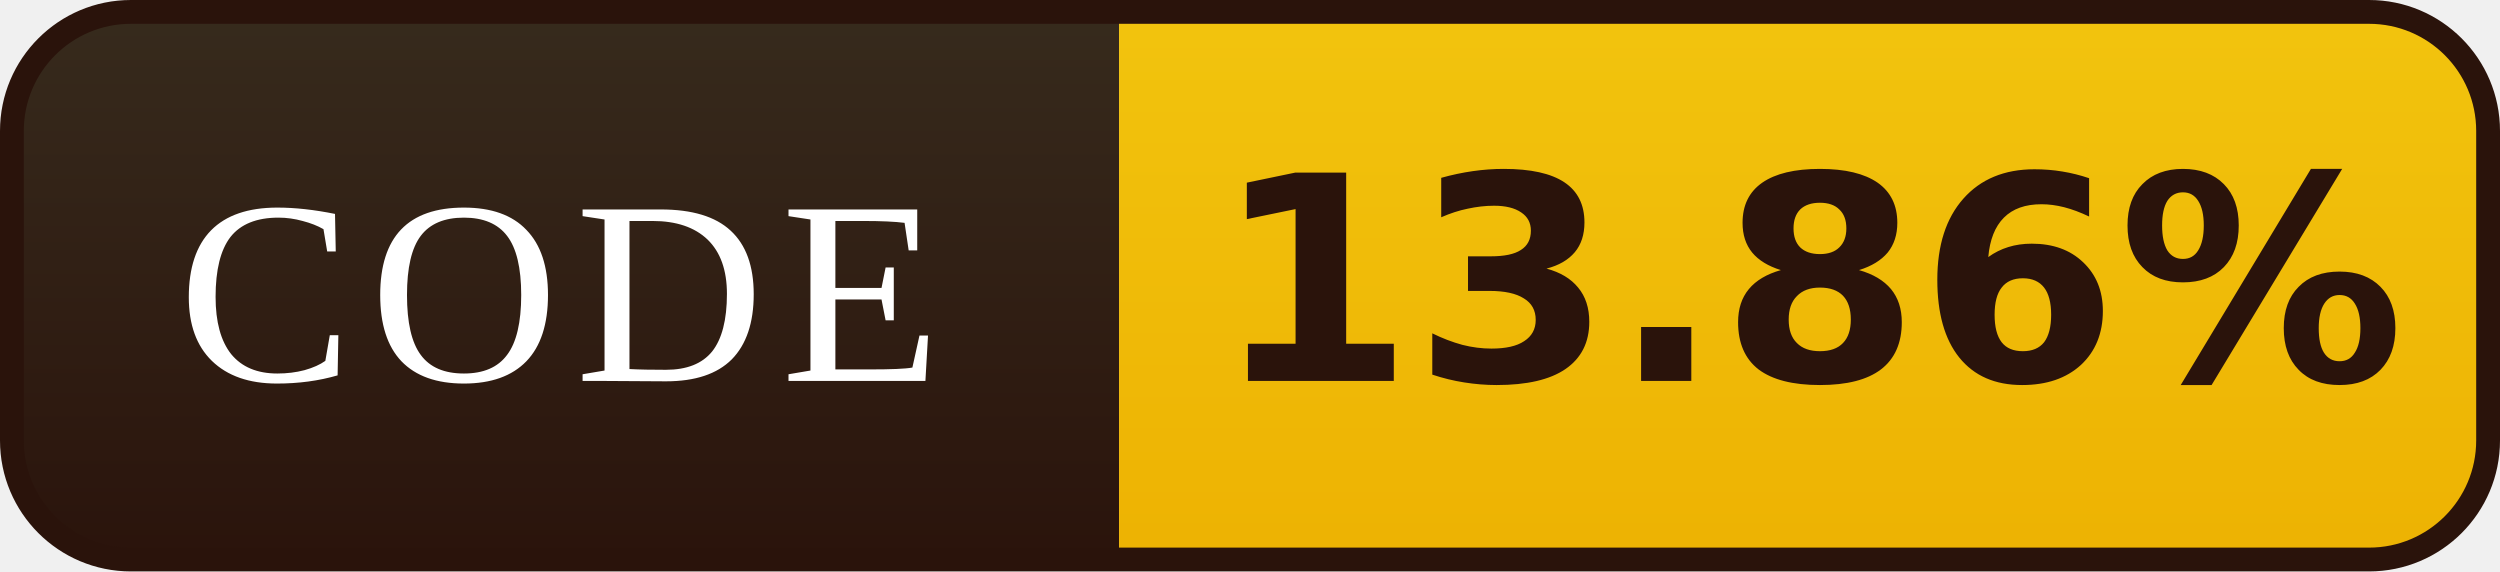
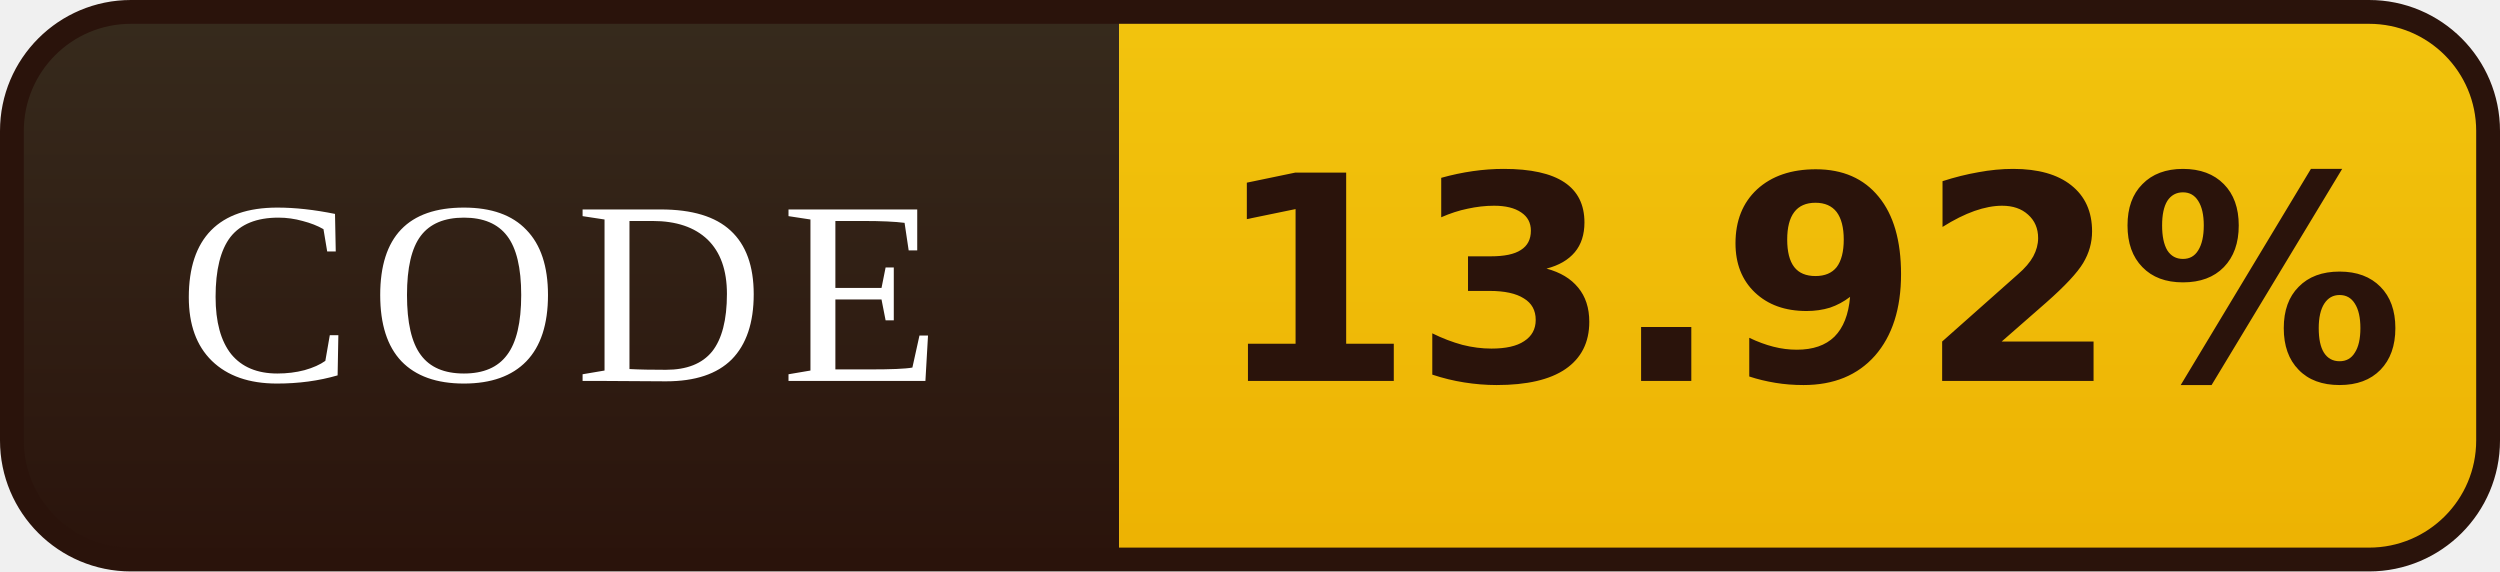
- <svg xmlns="http://www.w3.org/2000/svg" width="105" height="24" viewBox="0 0 105 24" role="img" aria-label="CODE: 13.86%">
+ <svg xmlns="http://www.w3.org/2000/svg" width="105" height="24" viewBox="0 0 105 24" role="img" aria-label="CODE: 13.92%">
  <defs>
    <linearGradient id="l" x1="0" y1="0" x2="0" y2="1">
      <stop offset="0" stop-color="#372B1D" />
      <stop offset="1" stop-color="#2A130B" />
    </linearGradient>
    <linearGradient id="v" x1="0" y1="0" x2="0" y2="1">
      <stop offset="0" stop-color="#F2C40E" />
      <stop offset="1" stop-color="#EDB202" />
    </linearGradient>
    <clipPath id="r">
      <rect x="0.5" y="0.5" width="104" height="23" rx="5" />
    </clipPath>
  </defs>
  <g clip-path="url(#r)">
    <rect width="47" height="24" fill="url(#l)" />
    <rect x="47" width="58" height="24" fill="url(#v)" />
  </g>
  <rect x="0.5" y="0.5" width="104" height="23" rx="5" fill="none" stroke="#2A130B" />
  <g font-family="Georgia,'Times New Roman',serif" font-size="11" letter-spacing="0.7" fill="#FFFFFF" text-anchor="middle">
    <text x="23.5" y="16">CODE</text>
  </g>
  <g font-family="Verdana,'DejaVu Sans',sans-serif" font-size="12" font-weight="bold" fill="#2A130B" text-anchor="middle">
-     <text x="76.0" y="16">13.86%</text>
+     <text x="76.0" y="16">13.92%</text>
  </g>
</svg>
